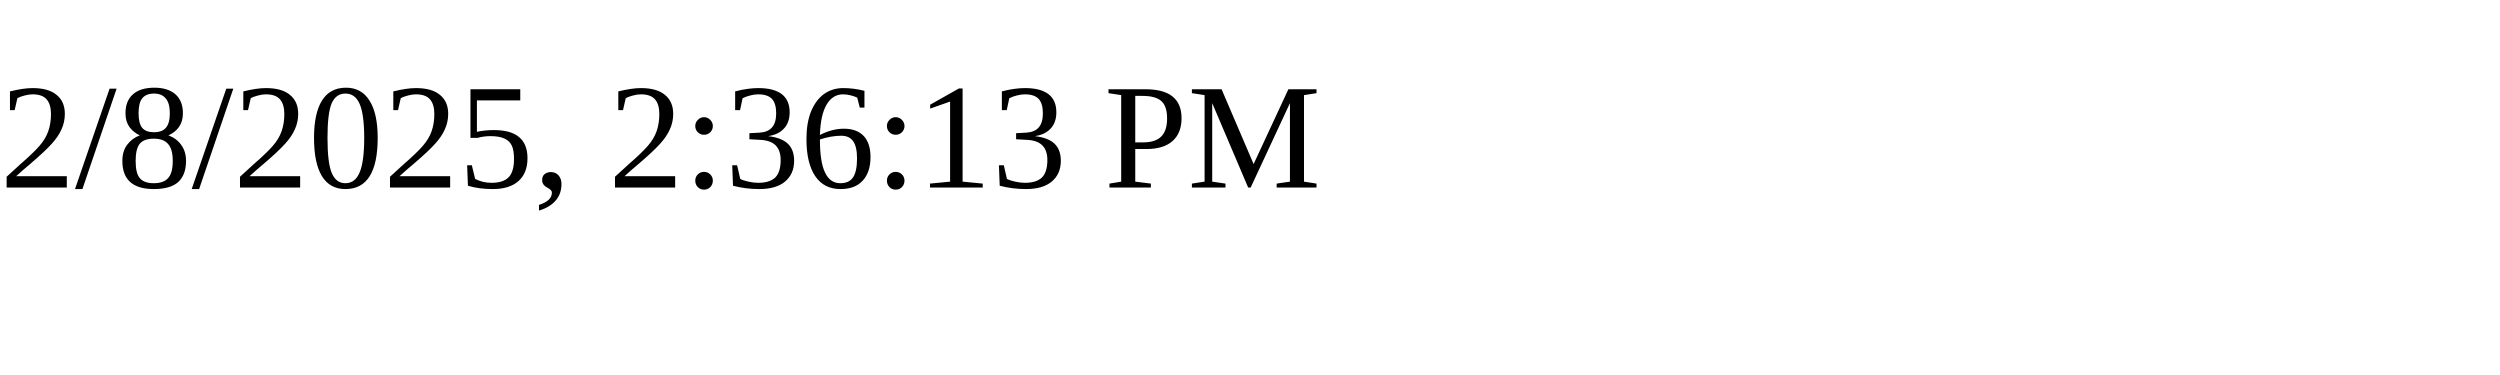
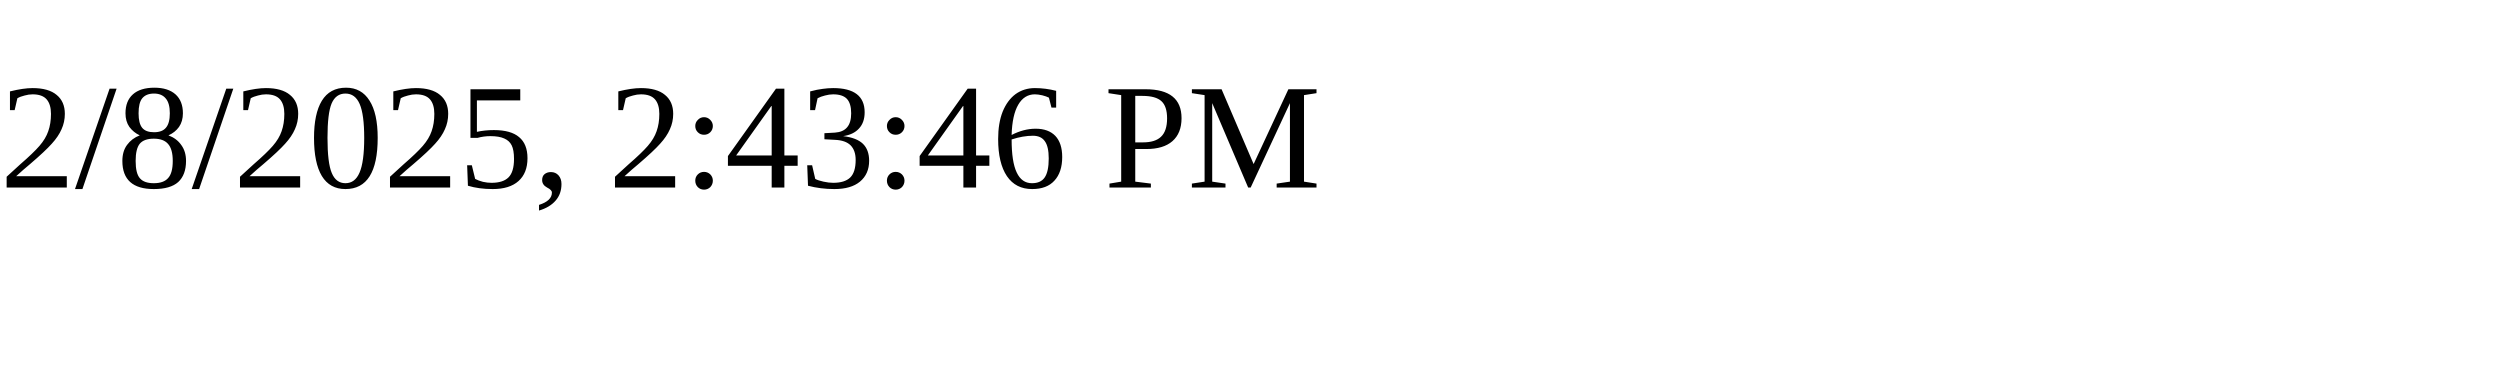
<svg xmlns="http://www.w3.org/2000/svg" height="30" width="200">
-   <text x="0" y="15">2/8/2025, 2:36:13 PM</text>
+   <text x="0" y="15">2/8/2025, 2:43:46 PM</text>
</svg>
